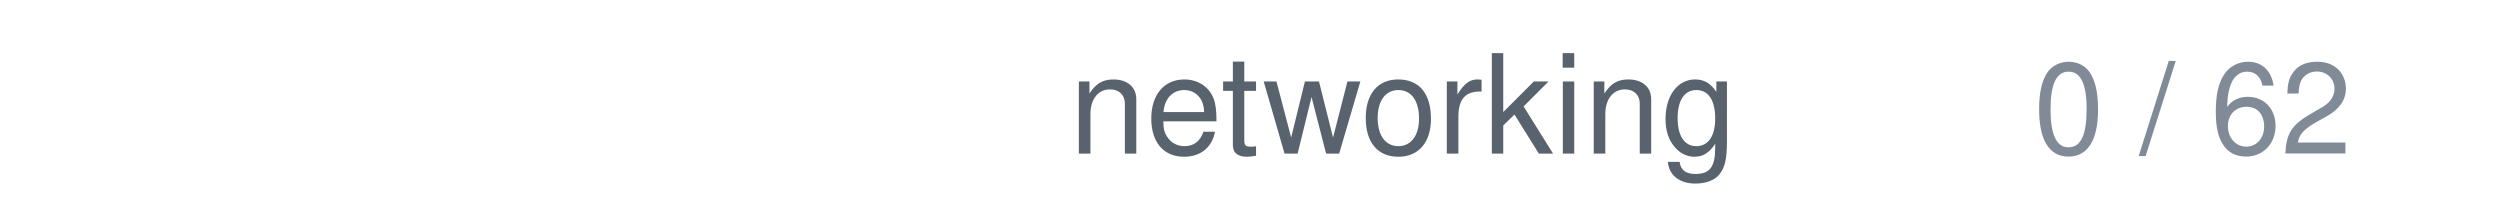
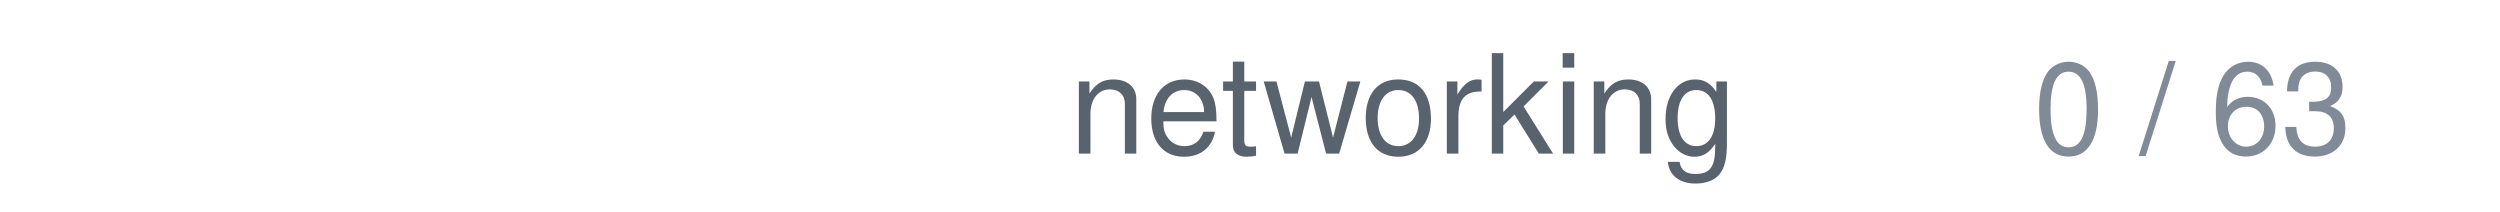
<svg xmlns="http://www.w3.org/2000/svg" width="236" height="20" viewBox="0 0 236 20">
  <text x="164" y="14.5" text-anchor="end" font-family="system-ui,-apple-system,'Segoe UI',Helvetica,Arial,sans-serif" font-size="13" fill="#59636e">networking</text>
-   <text x="222" y="14.5" text-anchor="end" font-family="system-ui,-apple-system,'Segoe UI',Helvetica,Arial,sans-serif" font-size="12" style="font-variant-numeric:tabular-nums" fill="#818b98">0 / 62</text>
+   <text x="222" y="14.5" text-anchor="end" font-family="system-ui,-apple-system,'Segoe UI',Helvetica,Arial,sans-serif" font-size="12" style="font-variant-numeric:tabular-nums" fill="#818b98">0 / 63</text>
</svg>
